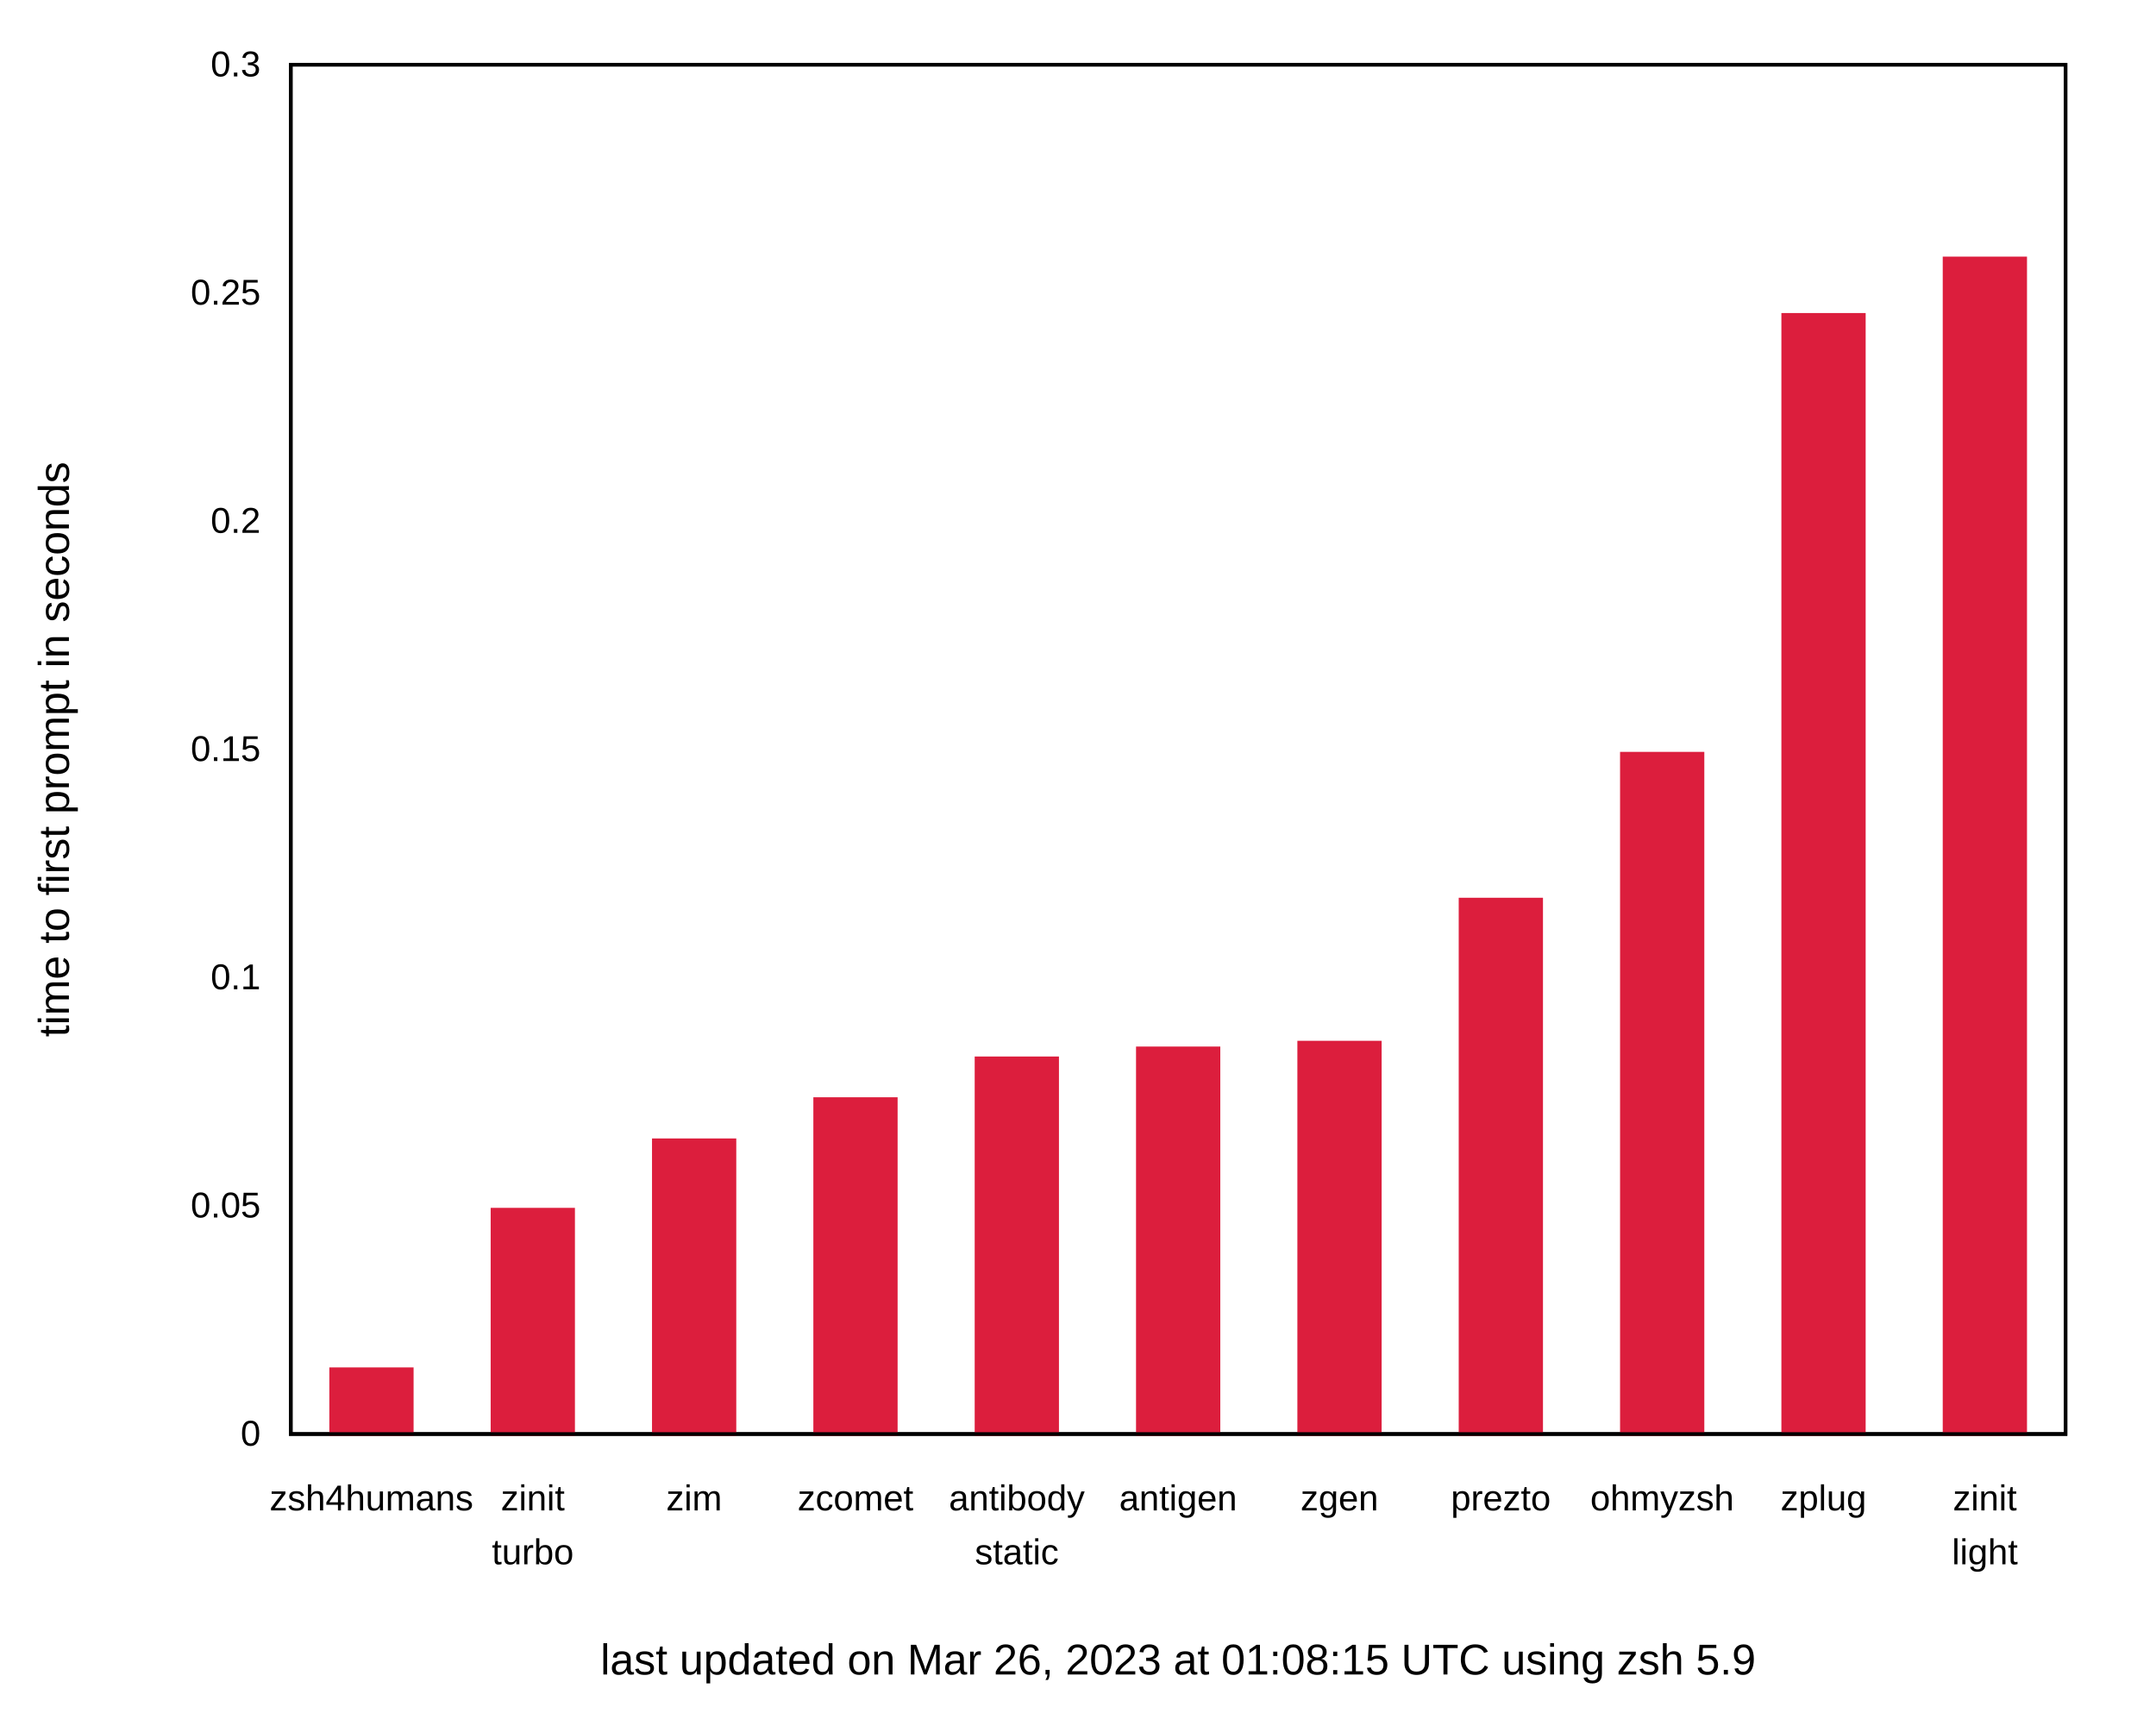
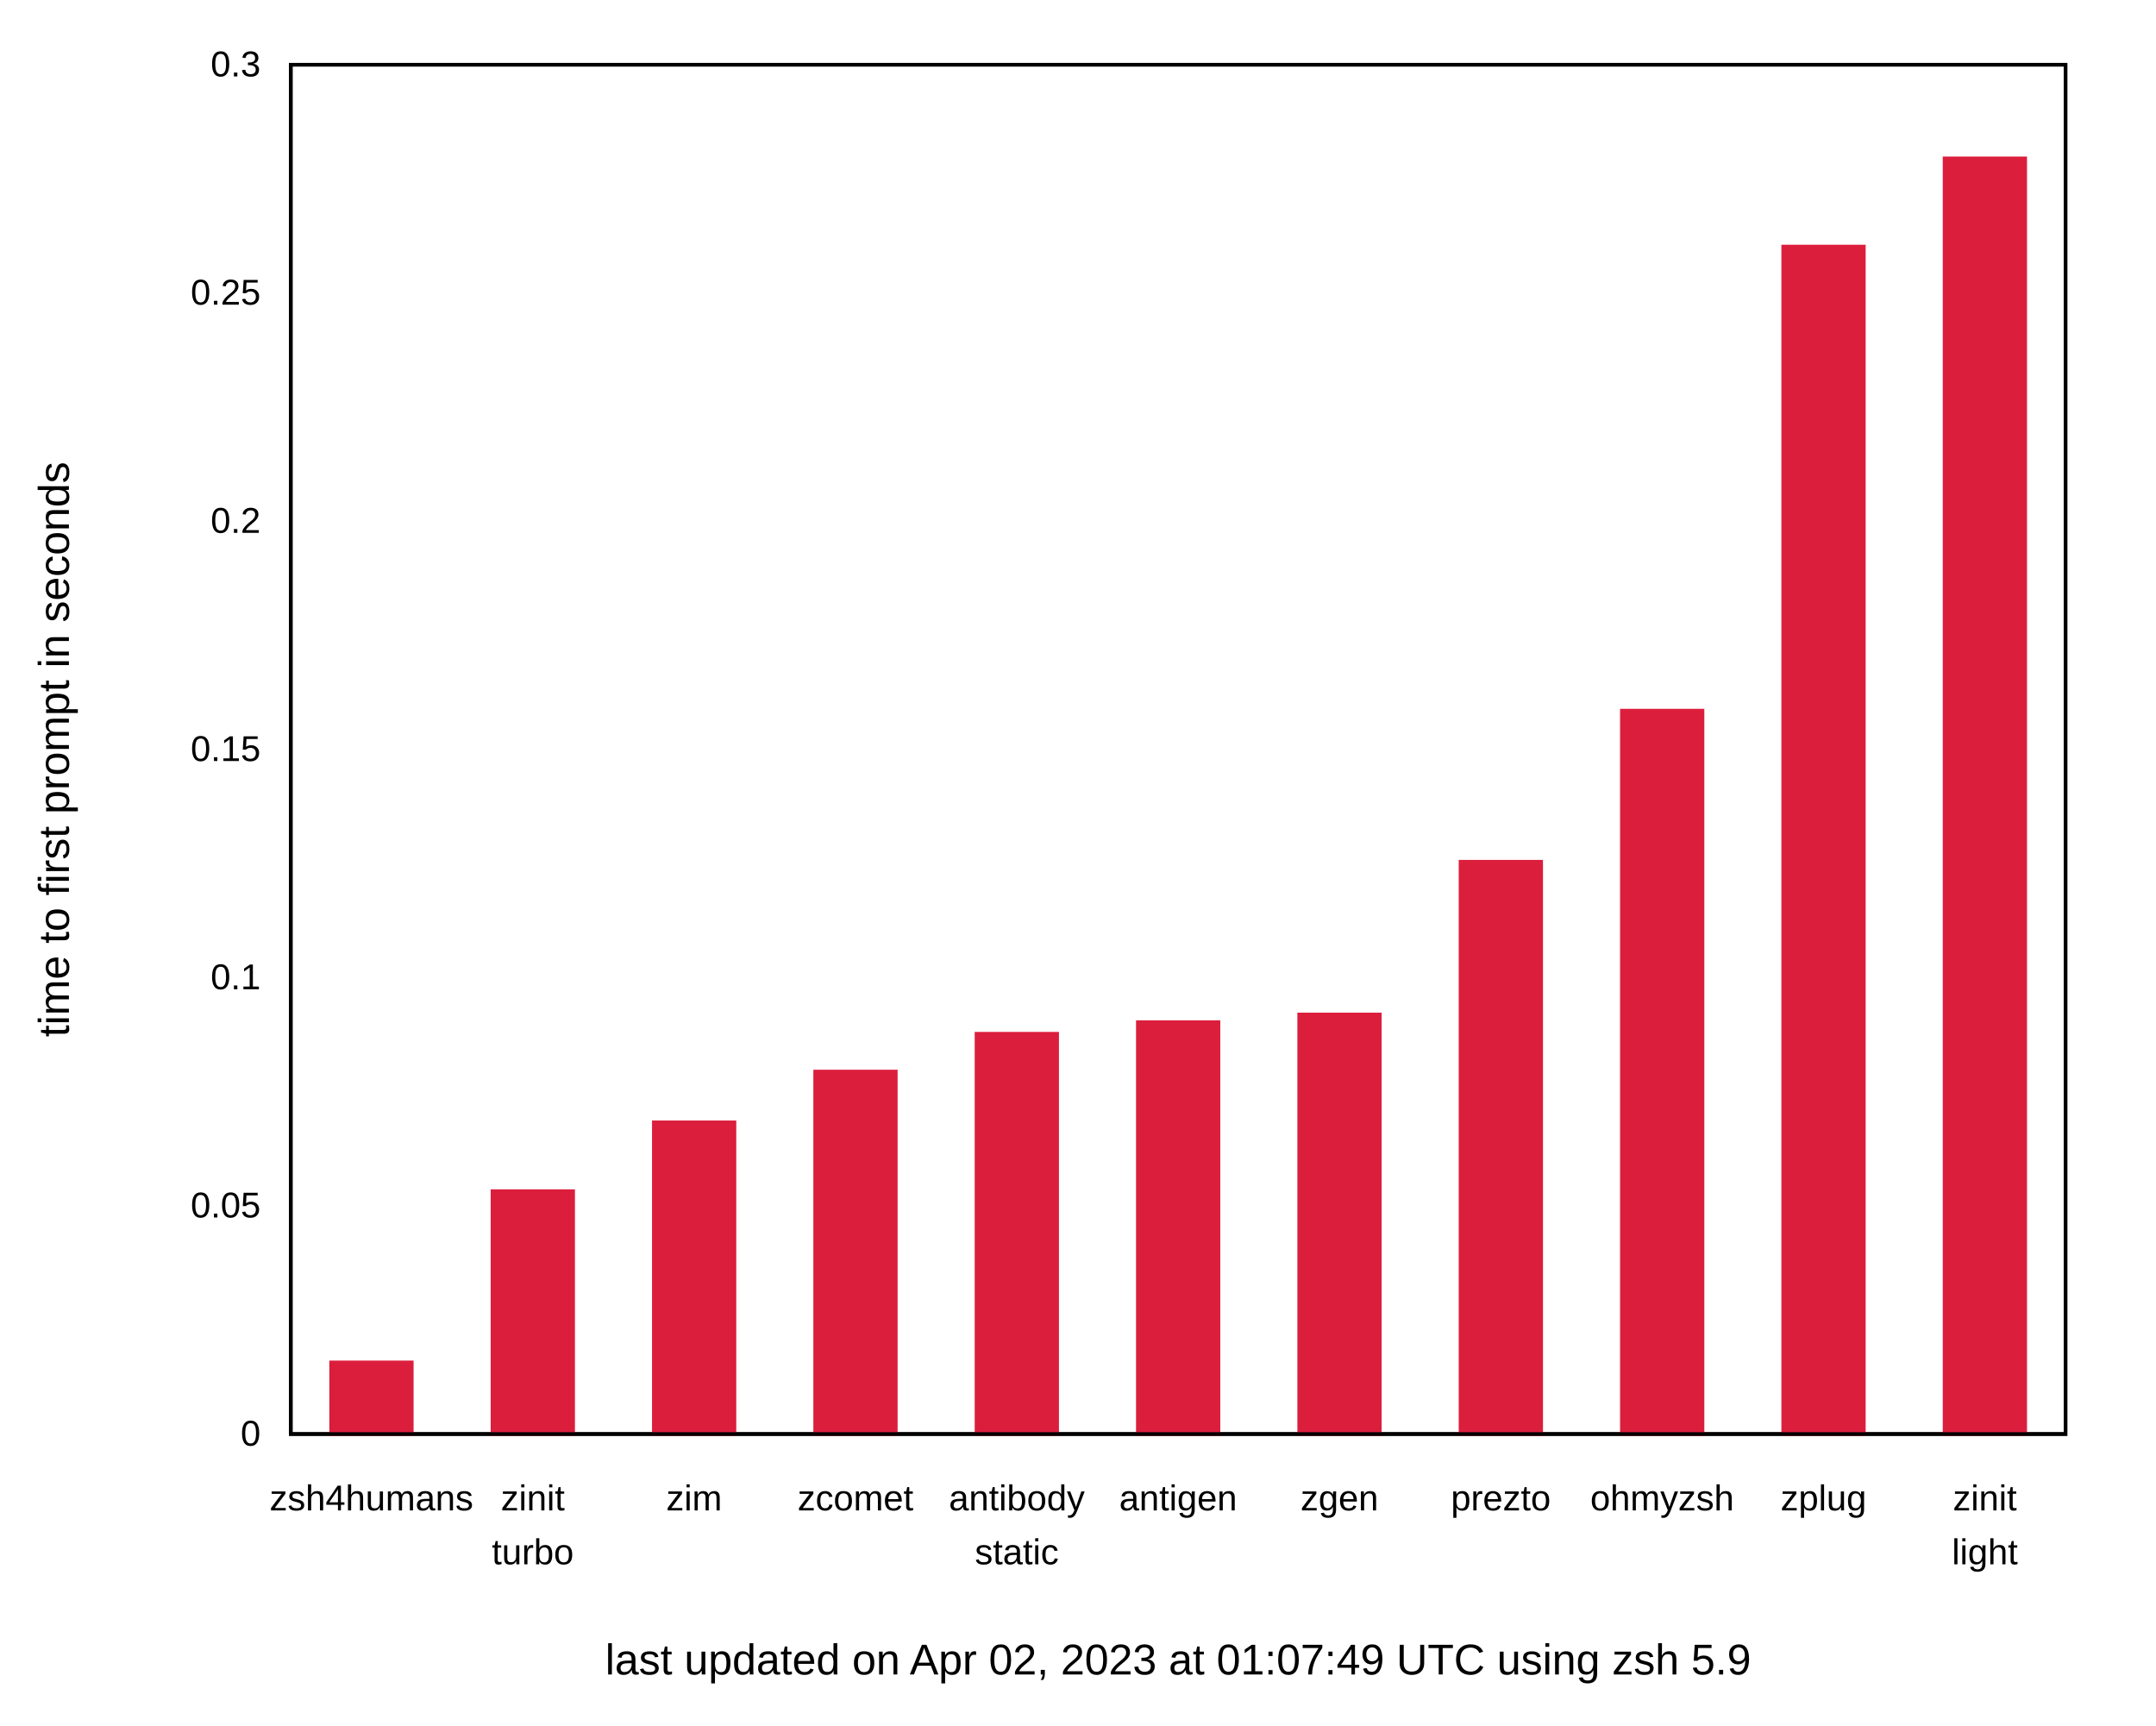
<svg xmlns="http://www.w3.org/2000/svg" xmlns:xlink="http://www.w3.org/1999/xlink" width="600" height="480" viewBox="0 0 600 480">
  <g id="gnuplot_canvas">
    <rect x="0" y="0" width="600" height="480" fill="none" />
    <defs>
      <circle id="gpDot" r="0.5" stroke-width="0.5" stroke="currentColor" />
      <path id="gpPt0" stroke-width="0.222" stroke="currentColor" d="M-1,0 h2 M0,-1 v2" />
      <path id="gpPt1" stroke-width="0.222" stroke="currentColor" d="M-1,-1 L1,1 M1,-1 L-1,1" />
      <path id="gpPt2" stroke-width="0.222" stroke="currentColor" d="M-1,0 L1,0 M0,-1 L0,1 M-1,-1 L1,1 M-1,1 L1,-1" />
      <rect id="gpPt3" stroke-width="0.222" stroke="currentColor" x="-1" y="-1" width="2" height="2" />
      <rect id="gpPt4" stroke-width="0.222" stroke="currentColor" fill="currentColor" x="-1" y="-1" width="2" height="2" />
      <circle id="gpPt5" stroke-width="0.222" stroke="currentColor" cx="0" cy="0" r="1" />
      <use xlink:href="#gpPt5" id="gpPt6" fill="currentColor" stroke="none" />
      <path id="gpPt7" stroke-width="0.222" stroke="currentColor" d="M0,-1.33 L-1.33,0.67 L1.33,0.67 z" />
      <use xlink:href="#gpPt7" id="gpPt8" fill="currentColor" stroke="none" />
      <use xlink:href="#gpPt7" id="gpPt9" stroke="currentColor" transform="rotate(180)" />
      <use xlink:href="#gpPt9" id="gpPt10" fill="currentColor" stroke="none" />
      <use xlink:href="#gpPt3" id="gpPt11" stroke="currentColor" transform="rotate(45)" />
      <use xlink:href="#gpPt11" id="gpPt12" fill="currentColor" stroke="none" />
      <path id="gpPt13" stroke-width="0.222" stroke="currentColor" d="M0,1.330 L1.265,0.411 L0.782,-1.067 L-0.782,-1.076 L-1.265,0.411 z" />
      <use xlink:href="#gpPt13" id="gpPt14" fill="currentColor" stroke="none" />
      <filter id="textbox" filterUnits="objectBoundingBox" x="0" y="0" height="1" width="1">
        <feFlood flood-color="white" flood-opacity="1" result="bgnd" />
        <feComposite in="SourceGraphic" in2="bgnd" operator="atop" />
      </filter>
      <filter id="greybox" filterUnits="objectBoundingBox" x="0" y="0" height="1" width="1">
        <feFlood flood-color="lightgrey" flood-opacity="1" result="grey" />
        <feComposite in="SourceGraphic" in2="grey" operator="atop" />
      </filter>
    </defs>
    <g fill="none" color="white" stroke="currentColor" stroke-width="1.00" stroke-linecap="butt" stroke-linejoin="miter">
</g>
    <g fill="none" color="black" stroke="currentColor" stroke-width="1.00" stroke-linecap="butt" stroke-linejoin="miter">
      <g stroke="none" shape-rendering="crispEdges">
        <polygon fill="rgb(255, 255, 255)" points="0.00,480.00 599.99,480.00 599.99,0.01 0.00,0.01 " />
      </g>
    </g>
    <g fill="none" color="black" stroke="currentColor" stroke-width="1.00" stroke-linecap="butt" stroke-linejoin="miter">
      <path stroke="black" d="M80.92,399.00 M574.82,399.00  " />
      <g transform="translate(72.53,402.25)" stroke="none" fill="black" font-family="Arial" font-size="10.00" text-anchor="end">
        <text>
          <tspan font-family="Arial"> 0</tspan>
        </text>
      </g>
    </g>
    <g fill="none" color="black" stroke="currentColor" stroke-width="1.00" stroke-linecap="butt" stroke-linejoin="miter">
      <path stroke="black" d="M80.92,335.50 M574.82,335.50  " />
      <g transform="translate(72.53,338.75)" stroke="none" fill="black" font-family="Arial" font-size="10.00" text-anchor="end">
        <text>
          <tspan font-family="Arial"> 0.05</tspan>
        </text>
      </g>
    </g>
    <g fill="none" color="black" stroke="currentColor" stroke-width="1.00" stroke-linecap="butt" stroke-linejoin="miter">
      <path stroke="black" d="M80.92,272.00 M574.82,272.00  " />
      <g transform="translate(72.53,275.25)" stroke="none" fill="black" font-family="Arial" font-size="10.00" text-anchor="end">
        <text>
          <tspan font-family="Arial"> 0.1</tspan>
        </text>
      </g>
    </g>
    <g fill="none" color="black" stroke="currentColor" stroke-width="1.00" stroke-linecap="butt" stroke-linejoin="miter">
      <path stroke="black" d="M80.92,208.50 M574.82,208.50  " />
      <g transform="translate(72.53,211.75)" stroke="none" fill="black" font-family="Arial" font-size="10.00" text-anchor="end">
        <text>
          <tspan font-family="Arial"> 0.15</tspan>
        </text>
      </g>
    </g>
    <g fill="none" color="black" stroke="currentColor" stroke-width="1.00" stroke-linecap="butt" stroke-linejoin="miter">
      <path stroke="black" d="M80.92,145.01 M574.82,145.01  " />
      <g transform="translate(72.53,148.26)" stroke="none" fill="black" font-family="Arial" font-size="10.00" text-anchor="end">
        <text>
          <tspan font-family="Arial"> 0.2</tspan>
        </text>
      </g>
    </g>
    <g fill="none" color="black" stroke="currentColor" stroke-width="1.00" stroke-linecap="butt" stroke-linejoin="miter">
      <path stroke="black" d="M80.92,81.51 M574.82,81.51  " />
      <g transform="translate(72.53,84.76)" stroke="none" fill="black" font-family="Arial" font-size="10.00" text-anchor="end">
        <text>
          <tspan font-family="Arial"> 0.25</tspan>
        </text>
      </g>
    </g>
    <g fill="none" color="black" stroke="currentColor" stroke-width="1.00" stroke-linecap="butt" stroke-linejoin="miter">
      <path stroke="black" d="M80.92,18.01 M574.82,18.01  " />
      <g transform="translate(72.53,21.26)" stroke="none" fill="black" font-family="Arial" font-size="10.00" text-anchor="end">
        <text>
          <tspan font-family="Arial"> 0.3</tspan>
        </text>
      </g>
    </g>
    <g fill="none" color="black" stroke="currentColor" stroke-width="1.00" stroke-linecap="butt" stroke-linejoin="miter">
      <path stroke="black" d="M103.37,399.00 M103.37,18.01  " />
      <g transform="translate(103.37,420.25)" stroke="none" fill="black" font-family="Arial" font-size="10.00" text-anchor="middle">
        <text>
          <tspan font-family="Arial">zsh4humans</tspan>
        </text>
      </g>
    </g>
    <g fill="none" color="black" stroke="currentColor" stroke-width="1.00" stroke-linecap="butt" stroke-linejoin="miter">
      <path stroke="black" d="M148.27,399.00 M148.27,18.01  " />
      <g transform="translate(148.27,420.25)" stroke="none" fill="black" font-family="Arial" font-size="10.00" text-anchor="middle">
        <text>
          <tspan font-family="Arial">zinit</tspan>
        </text>
      </g>
      <g transform="translate(148.27,435.25)" stroke="none" fill="black" font-family="Arial" font-size="10.00" text-anchor="middle">
        <text>
          <tspan font-family="Arial">turbo</tspan>
        </text>
      </g>
    </g>
    <g fill="none" color="black" stroke="currentColor" stroke-width="1.00" stroke-linecap="butt" stroke-linejoin="miter">
      <path stroke="black" d="M193.17,399.00 M193.17,18.01  " />
      <g transform="translate(193.17,420.25)" stroke="none" fill="black" font-family="Arial" font-size="10.00" text-anchor="middle">
        <text>
          <tspan font-family="Arial">zim</tspan>
        </text>
      </g>
    </g>
    <g fill="none" color="black" stroke="currentColor" stroke-width="1.00" stroke-linecap="butt" stroke-linejoin="miter">
      <path stroke="black" d="M238.07,399.00 M238.07,18.01  " />
      <g transform="translate(238.07,420.25)" stroke="none" fill="black" font-family="Arial" font-size="10.00" text-anchor="middle">
        <text>
          <tspan font-family="Arial">zcomet</tspan>
        </text>
      </g>
    </g>
    <g fill="none" color="black" stroke="currentColor" stroke-width="1.00" stroke-linecap="butt" stroke-linejoin="miter">
      <path stroke="black" d="M282.97,399.00 M282.97,18.01  " />
      <g transform="translate(282.97,420.25)" stroke="none" fill="black" font-family="Arial" font-size="10.00" text-anchor="middle">
        <text>
          <tspan font-family="Arial">antibody</tspan>
        </text>
      </g>
      <g transform="translate(282.97,435.25)" stroke="none" fill="black" font-family="Arial" font-size="10.00" text-anchor="middle">
        <text>
          <tspan font-family="Arial">static</tspan>
        </text>
      </g>
    </g>
    <g fill="none" color="black" stroke="currentColor" stroke-width="1.00" stroke-linecap="butt" stroke-linejoin="miter">
      <path stroke="black" d="M327.87,399.00 M327.87,18.01  " />
      <g transform="translate(327.87,420.25)" stroke="none" fill="black" font-family="Arial" font-size="10.00" text-anchor="middle">
        <text>
          <tspan font-family="Arial">antigen</tspan>
        </text>
      </g>
    </g>
    <g fill="none" color="black" stroke="currentColor" stroke-width="1.00" stroke-linecap="butt" stroke-linejoin="miter">
      <path stroke="black" d="M372.77,399.00 M372.77,18.01  " />
      <g transform="translate(372.77,420.25)" stroke="none" fill="black" font-family="Arial" font-size="10.00" text-anchor="middle">
        <text>
          <tspan font-family="Arial">zgen</tspan>
        </text>
      </g>
    </g>
    <g fill="none" color="black" stroke="currentColor" stroke-width="1.00" stroke-linecap="butt" stroke-linejoin="miter">
      <path stroke="black" d="M417.67,399.00 M417.67,18.01  " />
      <g transform="translate(417.67,420.25)" stroke="none" fill="black" font-family="Arial" font-size="10.00" text-anchor="middle">
        <text>
          <tspan font-family="Arial">prezto</tspan>
        </text>
      </g>
    </g>
    <g fill="none" color="black" stroke="currentColor" stroke-width="1.00" stroke-linecap="butt" stroke-linejoin="miter">
      <path stroke="black" d="M462.57,399.00 M462.57,18.01  " />
      <g transform="translate(462.57,420.25)" stroke="none" fill="black" font-family="Arial" font-size="10.00" text-anchor="middle">
        <text>
          <tspan font-family="Arial">ohmyzsh</tspan>
        </text>
      </g>
    </g>
    <g fill="none" color="black" stroke="currentColor" stroke-width="1.00" stroke-linecap="butt" stroke-linejoin="miter">
      <path stroke="black" d="M507.47,399.00 M507.47,18.01  " />
      <g transform="translate(507.47,420.25)" stroke="none" fill="black" font-family="Arial" font-size="10.00" text-anchor="middle">
        <text>
          <tspan font-family="Arial">zplug</tspan>
        </text>
      </g>
    </g>
    <g fill="none" color="black" stroke="currentColor" stroke-width="1.00" stroke-linecap="butt" stroke-linejoin="miter">
      <path stroke="black" d="M552.37,399.00 M552.37,18.01  " />
      <g transform="translate(552.37,420.25)" stroke="none" fill="black" font-family="Arial" font-size="10.00" text-anchor="middle">
        <text>
          <tspan font-family="Arial">zinit</tspan>
        </text>
      </g>
      <g transform="translate(552.37,435.25)" stroke="none" fill="black" font-family="Arial" font-size="10.00" text-anchor="middle">
        <text>
          <tspan font-family="Arial">light</tspan>
        </text>
      </g>
    </g>
    <g fill="none" color="black" stroke="currentColor" stroke-width="1.00" stroke-linecap="butt" stroke-linejoin="miter">
</g>
    <g fill="none" color="black" stroke="currentColor" stroke-width="1.00" stroke-linecap="butt" stroke-linejoin="miter">
      <path stroke="black" d="M80.92,18.01 L80.92,399.00 L574.82,399.00 L574.82,18.01 L80.92,18.01 Z  " />
      <g transform="translate(327.87,465.90)" stroke="none" fill="black" font-family="Arial" font-size="12.00" text-anchor="middle">
        <text>
-           <tspan font-family="Arial">last updated on Mar 26, 2023 at 01:08:15 UTC using zsh 5.9</tspan>
+           <tspan font-family="Arial">last updated on Apr 02, 2023 at 01:07:49 UTC using zsh 5.9</tspan>
        </text>
      </g>
    </g>
    <g fill="none" color="black" stroke="currentColor" stroke-width="1.00" stroke-linecap="butt" stroke-linejoin="miter">
      <g transform="translate(19.18,208.51) rotate(270)" stroke="none" fill="black" font-family="Arial" font-size="12.00" text-anchor="middle">
        <text>
          <tspan font-family="Arial">time to first prompt in seconds</tspan>
        </text>
      </g>
    </g>
    <g fill="none" color="black" stroke="currentColor" stroke-width="1.00" stroke-linecap="butt" stroke-linejoin="miter">
</g>
    <g id="gnuplot_plot_1">
      <g fill="none" color="black" stroke="currentColor" stroke-width="1.00" stroke-linecap="butt" stroke-linejoin="miter">
        <g stroke="none" shape-rendering="crispEdges">
-           <polygon fill="rgb(220,  30,  61)" points="92.15,399.00 114.61,399.00 114.61,380.96 92.15,380.96 " />
-         </g>
-         <path stroke="rgb(220,  30,  61)" d="M92.15,399.00 L92.15,380.97 L114.60,380.97 L114.60,399.00 L92.15,399.00 Z  " />
-         <g stroke="none" shape-rendering="crispEdges">
-           <polygon fill="rgb(220,  30,  61)" points="137.05,399.00 159.51,399.00 159.51,336.56 137.05,336.56 " />
-         </g>
-         <path stroke="rgb(220,  30,  61)" d="M137.05,399.00 L137.05,336.57 L159.50,336.57 L159.50,399.00 L137.05,399.00 Z  " />
-         <g stroke="none" shape-rendering="crispEdges">
-           <polygon fill="rgb(220,  30,  61)" points="181.95,399.00 204.41,399.00 204.41,317.25 181.95,317.25 " />
-         </g>
-         <path stroke="rgb(220,  30,  61)" d="M181.95,399.00 L181.95,317.26 L204.40,317.26 L204.40,399.00 L181.95,399.00 Z  " />
-         <g stroke="none" shape-rendering="crispEdges">
-           <polygon fill="rgb(220,  30,  61)" points="226.85,399.00 249.31,399.00 249.31,305.79 226.85,305.79 " />
-         </g>
-         <path stroke="rgb(220,  30,  61)" d="M226.85,399.00 L226.85,305.80 L249.30,305.80 L249.30,399.00 L226.85,399.00 Z  " />
-         <g stroke="none" shape-rendering="crispEdges">
-           <polygon fill="rgb(220,  30,  61)" points="271.75,399.00 294.21,399.00 294.21,294.45 271.75,294.45 " />
-         </g>
-         <path stroke="rgb(220,  30,  61)" d="M271.75,399.00 L271.75,294.46 L294.20,294.46 L294.20,399.00 L271.75,399.00 Z  " />
-         <g stroke="none" shape-rendering="crispEdges">
-           <polygon fill="rgb(220,  30,  61)" points="316.65,399.00 339.11,399.00 339.11,291.68 316.65,291.68 " />
-         </g>
-         <path stroke="rgb(220,  30,  61)" d="M316.65,399.00 L316.65,291.69 L339.10,291.69 L339.10,399.00 L316.65,399.00 Z  " />
-         <g stroke="none" shape-rendering="crispEdges">
-           <polygon fill="rgb(220,  30,  61)" points="361.55,399.00 384.01,399.00 384.01,290.08 361.55,290.08 " />
-         </g>
-         <path stroke="rgb(220,  30,  61)" d="M361.55,399.00 L361.55,290.09 L384.00,290.09 L384.00,399.00 L361.55,399.00 Z  " />
-         <g stroke="none" shape-rendering="crispEdges">
-           <polygon fill="rgb(220,  30,  61)" points="406.45,399.00 428.91,399.00 428.91,250.28 406.45,250.28 " />
-         </g>
-         <path stroke="rgb(220,  30,  61)" d="M406.45,399.00 L406.45,250.29 L428.90,250.29 L428.90,399.00 L406.45,399.00 Z  " />
-         <g stroke="none" shape-rendering="crispEdges">
-           <polygon fill="rgb(220,  30,  61)" points="451.35,399.00 473.81,399.00 473.81,209.69 451.35,209.69 " />
-         </g>
-         <path stroke="rgb(220,  30,  61)" d="M451.35,399.00 L451.35,209.70 L473.80,209.70 L473.80,399.00 L451.35,399.00 Z  " />
-         <g stroke="none" shape-rendering="crispEdges">
-           <polygon fill="rgb(220,  30,  61)" points="496.25,399.00 518.71,399.00 518.71,87.59 496.25,87.59 " />
-         </g>
-         <path stroke="rgb(220,  30,  61)" d="M496.25,399.00 L496.25,87.60 L518.70,87.60 L518.70,399.00 L496.25,399.00 Z  " />
-         <g stroke="none" shape-rendering="crispEdges">
-           <polygon fill="rgb(220,  30,  61)" points="541.15,399.00 563.61,399.00 563.61,71.89 541.15,71.89 " />
-         </g>
-         <path stroke="rgb(220,  30,  61)" d="M541.15,399.00 L541.15,71.90 L563.60,71.90 L563.60,399.00 L541.15,399.00 Z  " />
+           <polygon fill="rgb(220,  30,  61)" points="92.15,399.00 114.61,399.00 114.61,379.06 92.15,379.06 " />
+         </g>
+         <path stroke="rgb(220,  30,  61)" d="M92.15,399.00 L92.15,379.07 L114.60,379.07 L114.60,399.00 L92.15,399.00 Z  " />
+         <g stroke="none" shape-rendering="crispEdges">
+           <polygon fill="rgb(220,  30,  61)" points="137.05,399.00 159.51,399.00 159.51,331.41 137.05,331.41 " />
+         </g>
+         <path stroke="rgb(220,  30,  61)" d="M137.05,399.00 L137.05,331.42 L159.50,331.42 L159.50,399.00 L137.05,399.00 Z  " />
+         <g stroke="none" shape-rendering="crispEdges">
+           <polygon fill="rgb(220,  30,  61)" points="181.95,399.00 204.41,399.00 204.41,312.26 181.95,312.26 " />
+         </g>
+         <path stroke="rgb(220,  30,  61)" d="M181.95,399.00 L181.95,312.27 L204.40,312.27 L204.40,399.00 L181.95,399.00 Z  " />
+         <g stroke="none" shape-rendering="crispEdges">
+           <polygon fill="rgb(220,  30,  61)" points="226.85,399.00 249.31,399.00 249.31,298.13 226.85,298.13 " />
+         </g>
+         <path stroke="rgb(220,  30,  61)" d="M226.85,399.00 L226.85,298.14 L249.30,298.14 L249.30,399.00 L226.85,399.00 Z  " />
+         <g stroke="none" shape-rendering="crispEdges">
+           <polygon fill="rgb(220,  30,  61)" points="271.75,399.00 294.21,399.00 294.21,287.61 271.75,287.61 " />
+         </g>
+         <path stroke="rgb(220,  30,  61)" d="M271.75,399.00 L271.75,287.62 L294.20,287.62 L294.20,399.00 L271.75,399.00 Z  " />
+         <g stroke="none" shape-rendering="crispEdges">
+           <polygon fill="rgb(220,  30,  61)" points="316.65,399.00 339.11,399.00 339.11,284.38 316.65,284.38 " />
+         </g>
+         <path stroke="rgb(220,  30,  61)" d="M316.65,399.00 L316.65,284.39 L339.10,284.39 L339.10,399.00 L316.65,399.00 Z  " />
+         <g stroke="none" shape-rendering="crispEdges">
+           <polygon fill="rgb(220,  30,  61)" points="361.55,399.00 384.01,399.00 384.01,282.25 361.55,282.25 " />
+         </g>
+         <path stroke="rgb(220,  30,  61)" d="M361.55,399.00 L361.55,282.26 L384.00,282.26 L384.00,399.00 L361.55,399.00 Z  " />
+         <g stroke="none" shape-rendering="crispEdges">
+           <polygon fill="rgb(220,  30,  61)" points="406.45,399.00 428.91,399.00 428.91,239.75 406.45,239.75 " />
+         </g>
+         <path stroke="rgb(220,  30,  61)" d="M406.45,399.00 L406.45,239.76 L428.90,239.76 L428.90,399.00 L406.45,399.00 Z  " />
+         <g stroke="none" shape-rendering="crispEdges">
+           <polygon fill="rgb(220,  30,  61)" points="451.35,399.00 473.81,399.00 473.81,197.71 451.35,197.71 " />
+         </g>
+         <path stroke="rgb(220,  30,  61)" d="M451.35,399.00 L451.35,197.72 L473.80,197.72 L473.80,399.00 L451.35,399.00 Z  " />
+         <g stroke="none" shape-rendering="crispEdges">
+           <polygon fill="rgb(220,  30,  61)" points="496.25,399.00 518.71,399.00 518.71,68.58 496.25,68.58 " />
+         </g>
+         <path stroke="rgb(220,  30,  61)" d="M496.25,399.00 L496.25,68.59 L518.70,68.59 L518.70,399.00 L496.25,399.00 Z  " />
+         <g stroke="none" shape-rendering="crispEdges">
+           <polygon fill="rgb(220,  30,  61)" points="541.15,399.00 563.61,399.00 563.61,44.05 541.15,44.05 " />
+         </g>
+         <path stroke="rgb(220,  30,  61)" d="M541.15,399.00 L541.15,44.06 L563.60,44.06 L563.60,399.00 L541.15,399.00 Z  " />
      </g>
    </g>
    <g fill="none" color="white" stroke="rgb(220,  30,  61)" stroke-width="2.00" stroke-linecap="butt" stroke-linejoin="miter">
</g>
    <g fill="none" color="black" stroke="currentColor" stroke-width="2.00" stroke-linecap="butt" stroke-linejoin="miter">
</g>
    <g fill="none" color="black" stroke="black" stroke-width="1.00" stroke-linecap="butt" stroke-linejoin="miter">
</g>
    <g fill="none" color="black" stroke="currentColor" stroke-width="1.00" stroke-linecap="butt" stroke-linejoin="miter">
      <path stroke="black" d="M80.92,18.01 L80.92,399.00 L574.82,399.00 L574.82,18.01 L80.92,18.01 Z  " />
    </g>
    <g fill="none" color="black" stroke="currentColor" stroke-width="1.00" stroke-linecap="butt" stroke-linejoin="miter">
</g>
  </g>
</svg>
